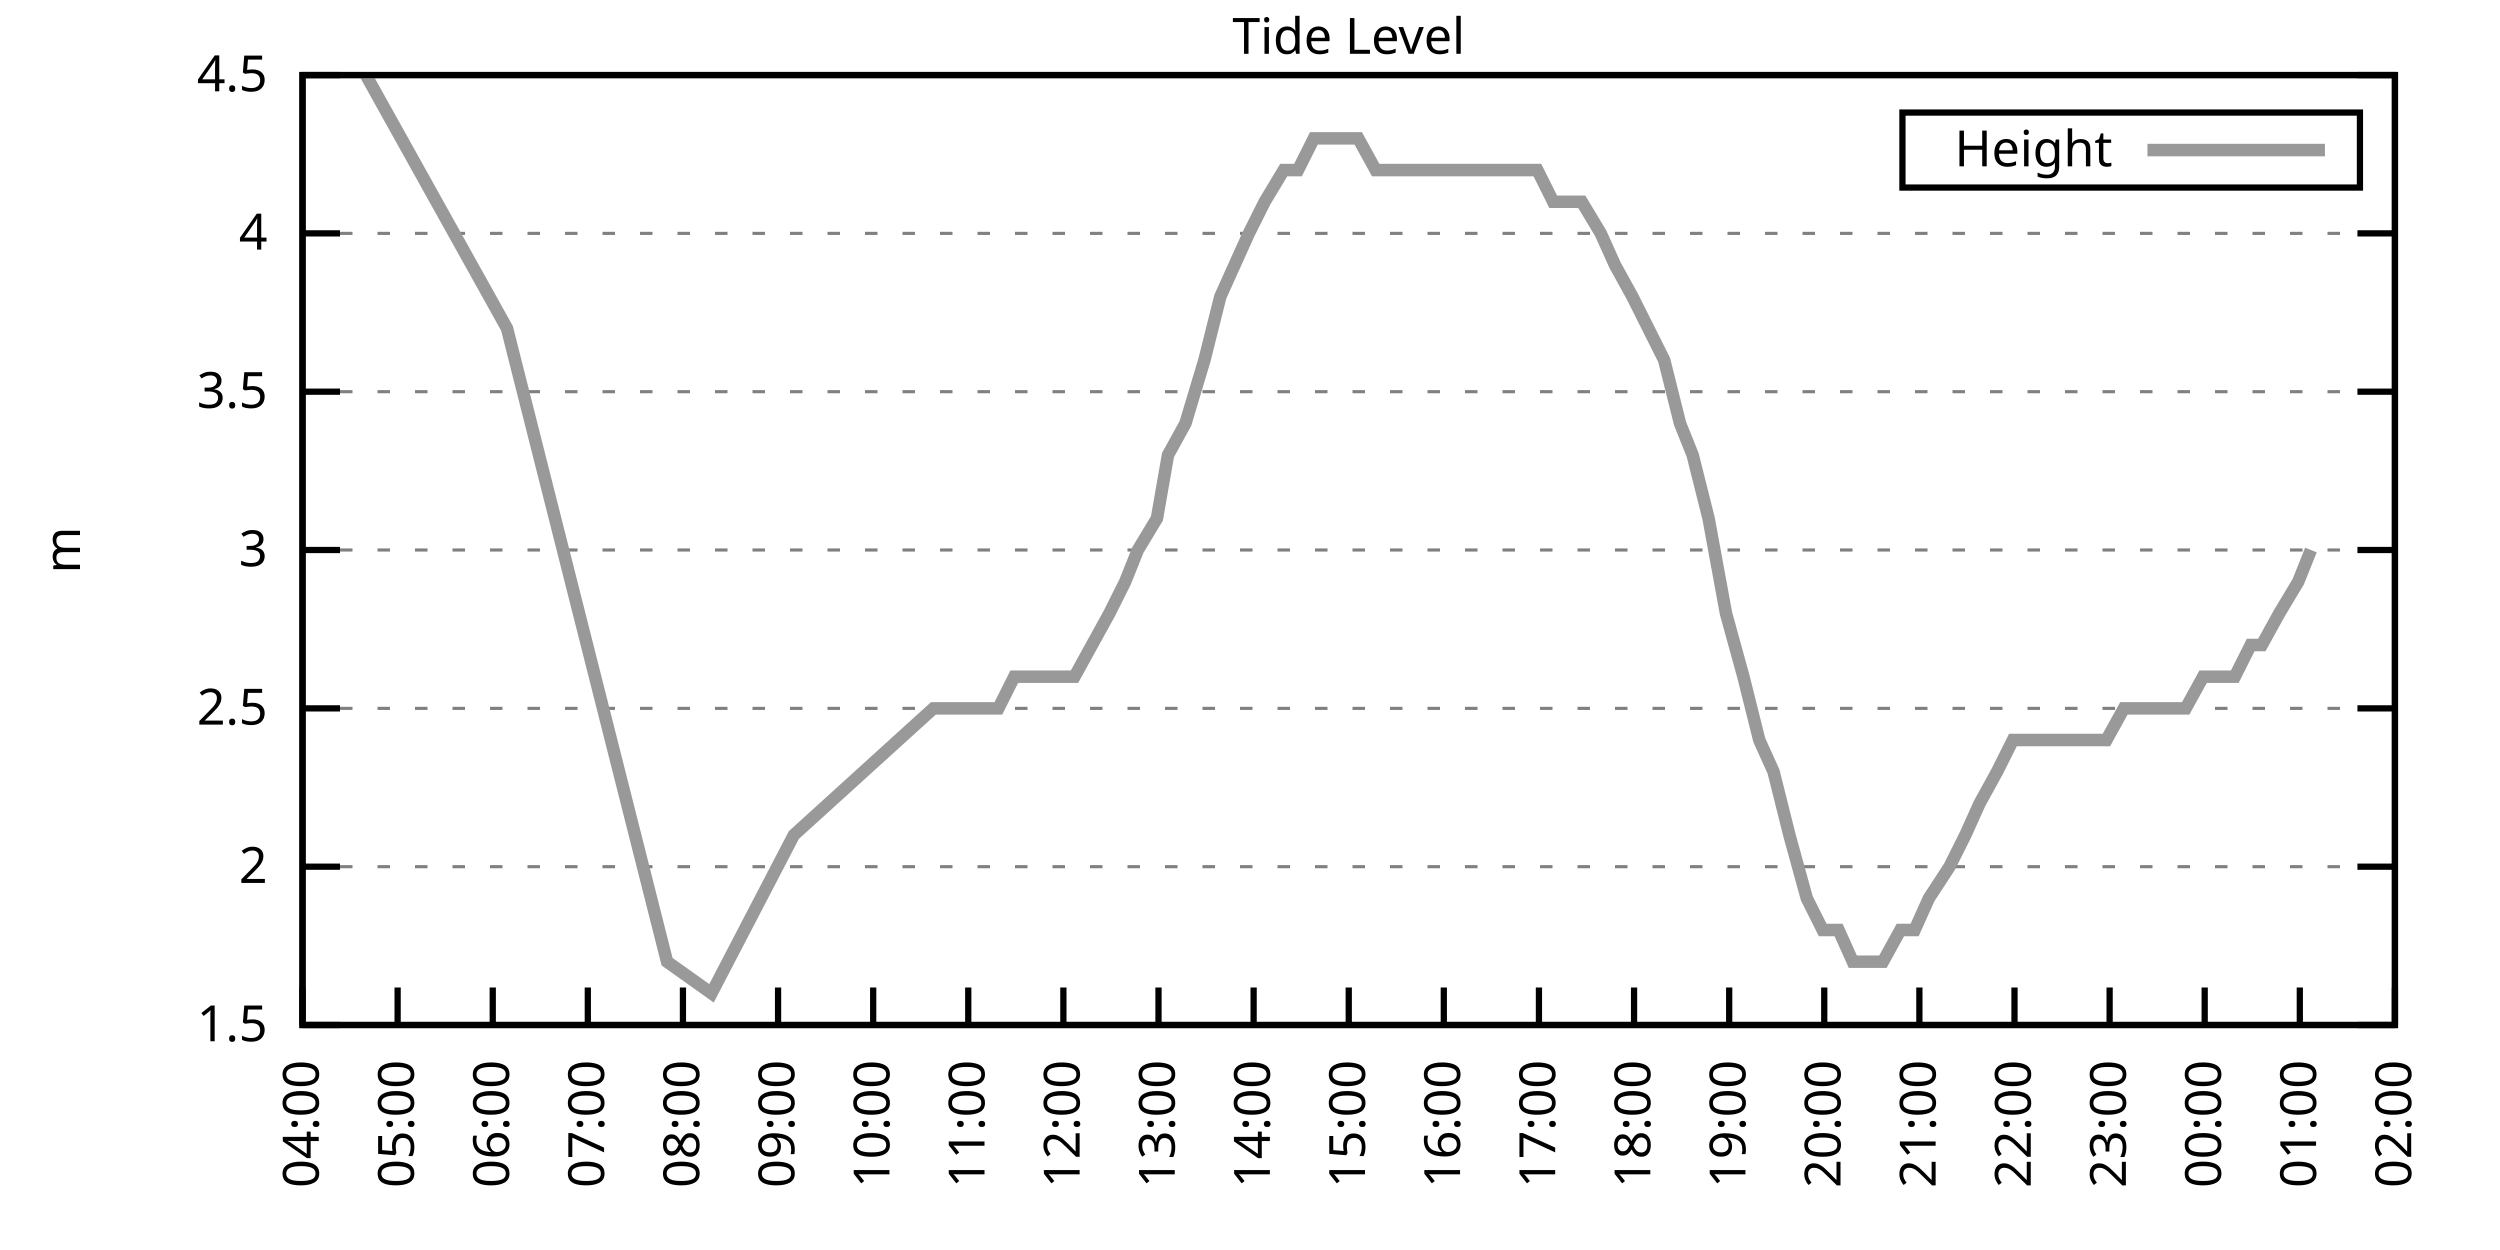
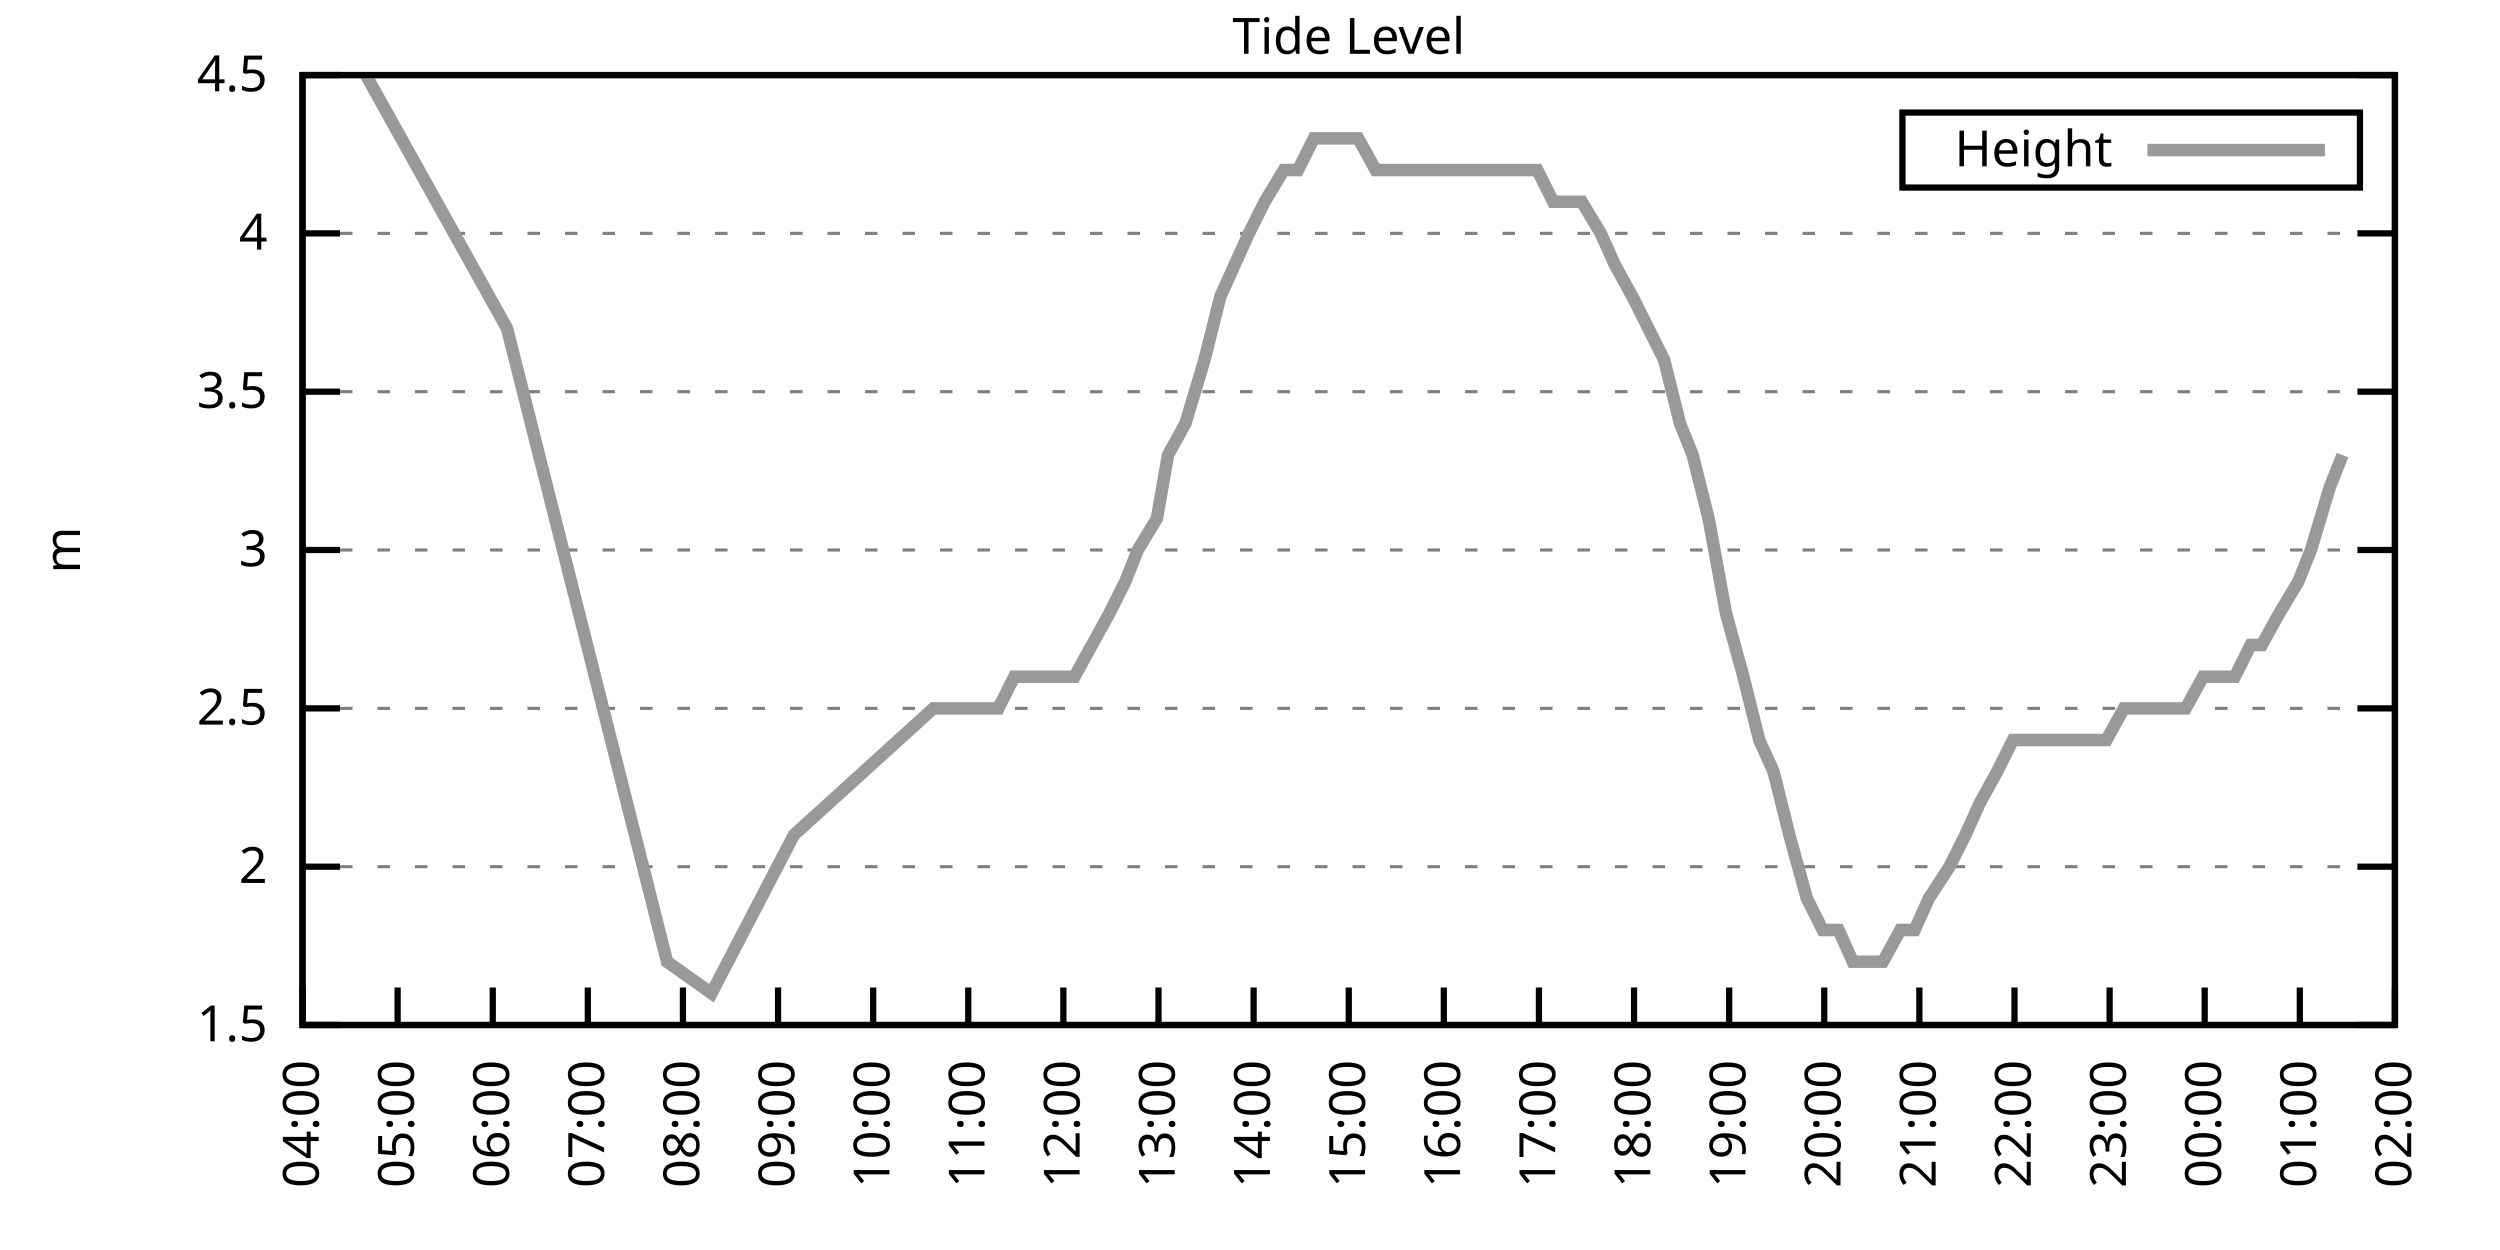
<svg xmlns="http://www.w3.org/2000/svg" xmlns:xlink="http://www.w3.org/1999/xlink" width="400" height="200" viewBox="0 0 400 200">
  <g id="gnuplot_canvas">
    <rect x="0" y="0" width="400" height="200" fill="none" />
    <defs>
      <circle id="gpDot" r="0.5" stroke-width="0.5" stroke="currentColor" />
      <path id="gpPt0" stroke-width="0.333" stroke="currentColor" d="M-1,0 h2 M0,-1 v2" />
      <path id="gpPt1" stroke-width="0.333" stroke="currentColor" d="M-1,-1 L1,1 M1,-1 L-1,1" />
      <path id="gpPt2" stroke-width="0.333" stroke="currentColor" d="M-1,0 L1,0 M0,-1 L0,1 M-1,-1 L1,1 M-1,1 L1,-1" />
      <rect id="gpPt3" stroke-width="0.333" stroke="currentColor" x="-1" y="-1" width="2" height="2" />
      <rect id="gpPt4" stroke-width="0.333" stroke="currentColor" fill="currentColor" x="-1" y="-1" width="2" height="2" />
      <circle id="gpPt5" stroke-width="0.333" stroke="currentColor" cx="0" cy="0" r="1" />
      <use xlink:href="#gpPt5" id="gpPt6" fill="currentColor" stroke="none" />
      <path id="gpPt7" stroke-width="0.333" stroke="currentColor" d="M0,-1.33 L-1.33,0.67 L1.33,0.67 z" />
      <use xlink:href="#gpPt7" id="gpPt8" fill="currentColor" stroke="none" />
      <use xlink:href="#gpPt7" id="gpPt9" stroke="currentColor" transform="rotate(180)" />
      <use xlink:href="#gpPt9" id="gpPt10" fill="currentColor" stroke="none" />
      <use xlink:href="#gpPt3" id="gpPt11" stroke="currentColor" transform="rotate(45)" />
      <use xlink:href="#gpPt11" id="gpPt12" fill="currentColor" stroke="none" />
      <path id="gpPt13" stroke-width="0.333" stroke="currentColor" d="M0,1.330 L1.265,0.411 L0.782,-1.067 L-0.782,-1.076 L-1.265,0.411 z" />
      <use xlink:href="#gpPt13" id="gpPt14" fill="currentColor" stroke="none" />
      <filter id="textbox" filterUnits="objectBoundingBox" x="0" y="0" height="1" width="1">
        <feFlood flood-color="white" flood-opacity="1" result="bgnd" />
        <feComposite in="SourceGraphic" in2="bgnd" operator="atop" />
      </filter>
      <filter id="greybox" filterUnits="objectBoundingBox" x="0" y="0" height="1" width="1">
        <feFlood flood-color="lightgrey" flood-opacity="1" result="grey" />
        <feComposite in="SourceGraphic" in2="grey" operator="atop" />
      </filter>
    </defs>
    <g fill="none" color="white" stroke="currentColor" stroke-width="1.00" stroke-linecap="butt" stroke-linejoin="miter">
</g>
    <g fill="none" color="black" stroke="currentColor" stroke-width="1.00" stroke-linecap="butt" stroke-linejoin="miter">
      <g stroke="none" shape-rendering="crispEdges">
        <polygon fill="rgb(255, 255, 255)" points="48.40,164.00 383.18,164.00 383.18,12.02 48.40,12.02 " />
      </g>
    </g>
    <g fill="none" color="black" stroke="currentColor" stroke-width="1.00" stroke-linecap="butt" stroke-linejoin="miter">
</g>
    <g fill="none" color="black" stroke="black" stroke-width="0.50" stroke-linecap="butt" stroke-linejoin="miter">
</g>
    <g fill="none" color="gray" stroke="currentColor" stroke-width="0.50" stroke-linecap="butt" stroke-linejoin="miter">
      <path stroke="gray" stroke-dasharray="2,4" class="gridline" d="M48.40,164.00 L383.19,164.00  " />
    </g>
    <g fill="none" color="gray" stroke="gray" stroke-width="1.00" stroke-linecap="butt" stroke-linejoin="miter">
</g>
    <g fill="none" color="black" stroke="currentColor" stroke-width="1.00" stroke-linecap="butt" stroke-linejoin="miter">
      <path stroke="black" d="M48.40,164.00 L54.40,164.00 M383.19,164.00 L377.19,164.00  " />
      <g transform="translate(42.80,166.60)" stroke="none" fill="black" font-family="Sans" font-size="8.00" text-anchor="end">
        <text>
          <tspan font-family="Sans"> 1.5</tspan>
        </text>
      </g>
    </g>
    <g fill="none" color="black" stroke="currentColor" stroke-width="1.00" stroke-linecap="butt" stroke-linejoin="miter">
</g>
    <g fill="none" color="black" stroke="black" stroke-width="0.50" stroke-linecap="butt" stroke-linejoin="miter">
</g>
    <g fill="none" color="gray" stroke="currentColor" stroke-width="0.50" stroke-linecap="butt" stroke-linejoin="miter">
      <path stroke="gray" stroke-dasharray="2,4" class="gridline" d="M48.40,138.67 L383.19,138.67  " />
    </g>
    <g fill="none" color="gray" stroke="gray" stroke-width="1.00" stroke-linecap="butt" stroke-linejoin="miter">
</g>
    <g fill="none" color="black" stroke="currentColor" stroke-width="1.00" stroke-linecap="butt" stroke-linejoin="miter">
      <path stroke="black" d="M48.40,138.67 L54.40,138.67 M383.19,138.67 L377.19,138.67  " />
      <g transform="translate(42.80,141.27)" stroke="none" fill="black" font-family="Sans" font-size="8.00" text-anchor="end">
        <text>
          <tspan font-family="Sans"> 2</tspan>
        </text>
      </g>
    </g>
    <g fill="none" color="black" stroke="currentColor" stroke-width="1.00" stroke-linecap="butt" stroke-linejoin="miter">
</g>
    <g fill="none" color="black" stroke="black" stroke-width="0.50" stroke-linecap="butt" stroke-linejoin="miter">
</g>
    <g fill="none" color="gray" stroke="currentColor" stroke-width="0.50" stroke-linecap="butt" stroke-linejoin="miter">
      <path stroke="gray" stroke-dasharray="2,4" class="gridline" d="M48.40,113.34 L383.19,113.34  " />
    </g>
    <g fill="none" color="gray" stroke="gray" stroke-width="1.00" stroke-linecap="butt" stroke-linejoin="miter">
</g>
    <g fill="none" color="black" stroke="currentColor" stroke-width="1.00" stroke-linecap="butt" stroke-linejoin="miter">
      <path stroke="black" d="M48.40,113.34 L54.40,113.34 M383.19,113.34 L377.19,113.34  " />
      <g transform="translate(42.80,115.94)" stroke="none" fill="black" font-family="Sans" font-size="8.00" text-anchor="end">
        <text>
          <tspan font-family="Sans"> 2.5</tspan>
        </text>
      </g>
    </g>
    <g fill="none" color="black" stroke="currentColor" stroke-width="1.00" stroke-linecap="butt" stroke-linejoin="miter">
</g>
    <g fill="none" color="black" stroke="black" stroke-width="0.50" stroke-linecap="butt" stroke-linejoin="miter">
</g>
    <g fill="none" color="gray" stroke="currentColor" stroke-width="0.50" stroke-linecap="butt" stroke-linejoin="miter">
      <path stroke="gray" stroke-dasharray="2,4" class="gridline" d="M48.40,88.00 L383.19,88.00  " />
    </g>
    <g fill="none" color="gray" stroke="gray" stroke-width="1.00" stroke-linecap="butt" stroke-linejoin="miter">
</g>
    <g fill="none" color="black" stroke="currentColor" stroke-width="1.00" stroke-linecap="butt" stroke-linejoin="miter">
      <path stroke="black" d="M48.40,88.00 L54.40,88.00 M383.19,88.00 L377.19,88.00  " />
      <g transform="translate(42.80,90.60)" stroke="none" fill="black" font-family="Sans" font-size="8.00" text-anchor="end">
        <text>
          <tspan font-family="Sans"> 3</tspan>
        </text>
      </g>
    </g>
    <g fill="none" color="black" stroke="currentColor" stroke-width="1.00" stroke-linecap="butt" stroke-linejoin="miter">
</g>
    <g fill="none" color="black" stroke="black" stroke-width="0.50" stroke-linecap="butt" stroke-linejoin="miter">
</g>
    <g fill="none" color="gray" stroke="currentColor" stroke-width="0.50" stroke-linecap="butt" stroke-linejoin="miter">
      <path stroke="gray" stroke-dasharray="2,4" class="gridline" d="M48.40,62.67 L383.19,62.67  " />
    </g>
    <g fill="none" color="gray" stroke="gray" stroke-width="1.00" stroke-linecap="butt" stroke-linejoin="miter">
</g>
    <g fill="none" color="black" stroke="currentColor" stroke-width="1.00" stroke-linecap="butt" stroke-linejoin="miter">
      <path stroke="black" d="M48.40,62.67 L54.40,62.67 M383.19,62.67 L377.19,62.67  " />
      <g transform="translate(42.80,65.27)" stroke="none" fill="black" font-family="Sans" font-size="8.00" text-anchor="end">
        <text>
          <tspan font-family="Sans"> 3.5</tspan>
        </text>
      </g>
    </g>
    <g fill="none" color="black" stroke="currentColor" stroke-width="1.00" stroke-linecap="butt" stroke-linejoin="miter">
</g>
    <g fill="none" color="black" stroke="black" stroke-width="0.50" stroke-linecap="butt" stroke-linejoin="miter">
</g>
    <g fill="none" color="gray" stroke="currentColor" stroke-width="0.50" stroke-linecap="butt" stroke-linejoin="miter">
      <path stroke="gray" stroke-dasharray="2,4" class="gridline" d="M48.40,37.34 L383.19,37.34  " />
    </g>
    <g fill="none" color="gray" stroke="gray" stroke-width="1.00" stroke-linecap="butt" stroke-linejoin="miter">
</g>
    <g fill="none" color="black" stroke="currentColor" stroke-width="1.00" stroke-linecap="butt" stroke-linejoin="miter">
      <path stroke="black" d="M48.40,37.34 L54.40,37.34 M383.19,37.34 L377.19,37.34  " />
      <g transform="translate(42.80,39.94)" stroke="none" fill="black" font-family="Sans" font-size="8.00" text-anchor="end">
        <text>
          <tspan font-family="Sans"> 4</tspan>
        </text>
      </g>
    </g>
    <g fill="none" color="black" stroke="currentColor" stroke-width="1.00" stroke-linecap="butt" stroke-linejoin="miter">
</g>
    <g fill="none" color="black" stroke="black" stroke-width="0.50" stroke-linecap="butt" stroke-linejoin="miter">
</g>
    <g fill="none" color="gray" stroke="currentColor" stroke-width="0.50" stroke-linecap="butt" stroke-linejoin="miter">
      <path stroke="gray" stroke-dasharray="2,4" class="gridline" d="M48.40,12.01 L383.19,12.01  " />
    </g>
    <g fill="none" color="gray" stroke="gray" stroke-width="1.00" stroke-linecap="butt" stroke-linejoin="miter">
</g>
    <g fill="none" color="black" stroke="currentColor" stroke-width="1.00" stroke-linecap="butt" stroke-linejoin="miter">
      <path stroke="black" d="M48.40,12.01 L54.40,12.01 M383.19,12.01 L377.19,12.01  " />
      <g transform="translate(42.80,14.61)" stroke="none" fill="black" font-family="Sans" font-size="8.00" text-anchor="end">
        <text>
          <tspan font-family="Sans"> 4.5</tspan>
        </text>
      </g>
    </g>
    <g fill="none" color="black" stroke="currentColor" stroke-width="1.00" stroke-linecap="butt" stroke-linejoin="miter">
      <path stroke="black" d="M48.40,164.00 L48.40,158.00  " />
      <g transform="translate(51.00,169.60) rotate(270.00)" stroke="none" fill="black" font-family="Sans" font-size="8.00" text-anchor="end">
        <text>
          <tspan font-family="Sans">04:00</tspan>
        </text>
      </g>
    </g>
    <g fill="none" color="black" stroke="currentColor" stroke-width="1.00" stroke-linecap="butt" stroke-linejoin="miter">
      <path stroke="black" d="M63.62,164.00 L63.62,158.00  " />
      <g transform="translate(66.22,169.60) rotate(270.00)" stroke="none" fill="black" font-family="Sans" font-size="8.00" text-anchor="end">
        <text>
          <tspan font-family="Sans">05:00</tspan>
        </text>
      </g>
    </g>
    <g fill="none" color="black" stroke="currentColor" stroke-width="1.00" stroke-linecap="butt" stroke-linejoin="miter">
      <path stroke="black" d="M78.84,164.00 L78.84,158.00  " />
      <g transform="translate(81.44,169.60) rotate(270.00)" stroke="none" fill="black" font-family="Sans" font-size="8.00" text-anchor="end">
        <text>
          <tspan font-family="Sans">06:00</tspan>
        </text>
      </g>
    </g>
    <g fill="none" color="black" stroke="currentColor" stroke-width="1.00" stroke-linecap="butt" stroke-linejoin="miter">
      <path stroke="black" d="M94.05,164.00 L94.05,158.00  " />
      <g transform="translate(96.65,169.60) rotate(270.00)" stroke="none" fill="black" font-family="Sans" font-size="8.00" text-anchor="end">
        <text>
          <tspan font-family="Sans">07:00</tspan>
        </text>
      </g>
    </g>
    <g fill="none" color="black" stroke="currentColor" stroke-width="1.00" stroke-linecap="butt" stroke-linejoin="miter">
      <path stroke="black" d="M109.27,164.00 L109.27,158.00  " />
      <g transform="translate(111.87,169.60) rotate(270.00)" stroke="none" fill="black" font-family="Sans" font-size="8.00" text-anchor="end">
        <text>
          <tspan font-family="Sans">08:00</tspan>
        </text>
      </g>
    </g>
    <g fill="none" color="black" stroke="currentColor" stroke-width="1.00" stroke-linecap="butt" stroke-linejoin="miter">
      <path stroke="black" d="M124.49,164.00 L124.49,158.00  " />
      <g transform="translate(127.09,169.60) rotate(270.00)" stroke="none" fill="black" font-family="Sans" font-size="8.00" text-anchor="end">
        <text>
          <tspan font-family="Sans">09:00</tspan>
        </text>
      </g>
    </g>
    <g fill="none" color="black" stroke="currentColor" stroke-width="1.00" stroke-linecap="butt" stroke-linejoin="miter">
      <path stroke="black" d="M139.71,164.00 L139.71,158.00  " />
      <g transform="translate(142.31,169.60) rotate(270.00)" stroke="none" fill="black" font-family="Sans" font-size="8.00" text-anchor="end">
        <text>
          <tspan font-family="Sans">10:00</tspan>
        </text>
      </g>
    </g>
    <g fill="none" color="black" stroke="currentColor" stroke-width="1.00" stroke-linecap="butt" stroke-linejoin="miter">
      <path stroke="black" d="M154.92,164.00 L154.92,158.00  " />
      <g transform="translate(157.52,169.60) rotate(270.00)" stroke="none" fill="black" font-family="Sans" font-size="8.00" text-anchor="end">
        <text>
          <tspan font-family="Sans">11:00</tspan>
        </text>
      </g>
    </g>
    <g fill="none" color="black" stroke="currentColor" stroke-width="1.00" stroke-linecap="butt" stroke-linejoin="miter">
      <path stroke="black" d="M170.14,164.00 L170.14,158.00  " />
      <g transform="translate(172.74,169.60) rotate(270.00)" stroke="none" fill="black" font-family="Sans" font-size="8.00" text-anchor="end">
        <text>
          <tspan font-family="Sans">12:00</tspan>
        </text>
      </g>
    </g>
    <g fill="none" color="black" stroke="currentColor" stroke-width="1.00" stroke-linecap="butt" stroke-linejoin="miter">
      <path stroke="black" d="M185.36,164.00 L185.36,158.00  " />
      <g transform="translate(187.96,169.60) rotate(270.00)" stroke="none" fill="black" font-family="Sans" font-size="8.00" text-anchor="end">
        <text>
          <tspan font-family="Sans">13:00</tspan>
        </text>
      </g>
    </g>
    <g fill="none" color="black" stroke="currentColor" stroke-width="1.00" stroke-linecap="butt" stroke-linejoin="miter">
      <path stroke="black" d="M200.58,164.00 L200.58,158.00  " />
      <g transform="translate(203.18,169.60) rotate(270.00)" stroke="none" fill="black" font-family="Sans" font-size="8.00" text-anchor="end">
        <text>
          <tspan font-family="Sans">14:00</tspan>
        </text>
      </g>
    </g>
    <g fill="none" color="black" stroke="currentColor" stroke-width="1.00" stroke-linecap="butt" stroke-linejoin="miter">
      <path stroke="black" d="M215.80,164.00 L215.80,158.00  " />
      <g transform="translate(218.40,169.60) rotate(270.00)" stroke="none" fill="black" font-family="Sans" font-size="8.00" text-anchor="end">
        <text>
          <tspan font-family="Sans">15:00</tspan>
        </text>
      </g>
    </g>
    <g fill="none" color="black" stroke="currentColor" stroke-width="1.00" stroke-linecap="butt" stroke-linejoin="miter">
      <path stroke="black" d="M231.01,164.00 L231.01,158.00  " />
      <g transform="translate(233.61,169.60) rotate(270.00)" stroke="none" fill="black" font-family="Sans" font-size="8.00" text-anchor="end">
        <text>
          <tspan font-family="Sans">16:00</tspan>
        </text>
      </g>
    </g>
    <g fill="none" color="black" stroke="currentColor" stroke-width="1.00" stroke-linecap="butt" stroke-linejoin="miter">
      <path stroke="black" d="M246.23,164.00 L246.23,158.00  " />
      <g transform="translate(248.83,169.60) rotate(270.00)" stroke="none" fill="black" font-family="Sans" font-size="8.00" text-anchor="end">
        <text>
          <tspan font-family="Sans">17:00</tspan>
        </text>
      </g>
    </g>
    <g fill="none" color="black" stroke="currentColor" stroke-width="1.00" stroke-linecap="butt" stroke-linejoin="miter">
      <path stroke="black" d="M261.45,164.00 L261.45,158.00  " />
      <g transform="translate(264.05,169.60) rotate(270.00)" stroke="none" fill="black" font-family="Sans" font-size="8.00" text-anchor="end">
        <text>
          <tspan font-family="Sans">18:00</tspan>
        </text>
      </g>
    </g>
    <g fill="none" color="black" stroke="currentColor" stroke-width="1.00" stroke-linecap="butt" stroke-linejoin="miter">
      <path stroke="black" d="M276.67,164.00 L276.67,158.00  " />
      <g transform="translate(279.27,169.60) rotate(270.00)" stroke="none" fill="black" font-family="Sans" font-size="8.00" text-anchor="end">
        <text>
          <tspan font-family="Sans">19:00</tspan>
        </text>
      </g>
    </g>
    <g fill="none" color="black" stroke="currentColor" stroke-width="1.00" stroke-linecap="butt" stroke-linejoin="miter">
      <path stroke="black" d="M291.88,164.00 L291.88,158.00  " />
      <g transform="translate(294.48,169.60) rotate(270.00)" stroke="none" fill="black" font-family="Sans" font-size="8.00" text-anchor="end">
        <text>
          <tspan font-family="Sans">20:00</tspan>
        </text>
      </g>
    </g>
    <g fill="none" color="black" stroke="currentColor" stroke-width="1.00" stroke-linecap="butt" stroke-linejoin="miter">
      <path stroke="black" d="M307.10,164.00 L307.10,158.00  " />
      <g transform="translate(309.70,169.60) rotate(270.00)" stroke="none" fill="black" font-family="Sans" font-size="8.00" text-anchor="end">
        <text>
          <tspan font-family="Sans">21:00</tspan>
        </text>
      </g>
    </g>
    <g fill="none" color="black" stroke="currentColor" stroke-width="1.00" stroke-linecap="butt" stroke-linejoin="miter">
      <path stroke="black" d="M322.32,164.00 L322.32,158.00  " />
      <g transform="translate(324.92,169.60) rotate(270.00)" stroke="none" fill="black" font-family="Sans" font-size="8.00" text-anchor="end">
        <text>
          <tspan font-family="Sans">22:00</tspan>
        </text>
      </g>
    </g>
    <g fill="none" color="black" stroke="currentColor" stroke-width="1.00" stroke-linecap="butt" stroke-linejoin="miter">
      <path stroke="black" d="M337.54,164.00 L337.54,158.00  " />
      <g transform="translate(340.14,169.60) rotate(270.00)" stroke="none" fill="black" font-family="Sans" font-size="8.00" text-anchor="end">
        <text>
          <tspan font-family="Sans">23:00</tspan>
        </text>
      </g>
    </g>
    <g fill="none" color="black" stroke="currentColor" stroke-width="1.00" stroke-linecap="butt" stroke-linejoin="miter">
      <path stroke="black" d="M352.75,164.00 L352.75,158.00  " />
      <g transform="translate(355.35,169.60) rotate(270.00)" stroke="none" fill="black" font-family="Sans" font-size="8.00" text-anchor="end">
        <text>
          <tspan font-family="Sans">00:00</tspan>
        </text>
      </g>
    </g>
    <g fill="none" color="black" stroke="currentColor" stroke-width="1.00" stroke-linecap="butt" stroke-linejoin="miter">
      <path stroke="black" d="M367.97,164.00 L367.97,158.00  " />
      <g transform="translate(370.57,169.60) rotate(270.00)" stroke="none" fill="black" font-family="Sans" font-size="8.00" text-anchor="end">
        <text>
          <tspan font-family="Sans">01:00</tspan>
        </text>
      </g>
    </g>
    <g fill="none" color="black" stroke="currentColor" stroke-width="1.00" stroke-linecap="butt" stroke-linejoin="miter">
      <path stroke="black" d="M383.19,164.00 L383.19,158.00  " />
      <g transform="translate(385.79,169.60) rotate(270.00)" stroke="none" fill="black" font-family="Sans" font-size="8.00" text-anchor="end">
        <text>
          <tspan font-family="Sans">02:00</tspan>
        </text>
      </g>
    </g>
    <g fill="none" color="black" stroke="currentColor" stroke-width="1.00" stroke-linecap="butt" stroke-linejoin="miter">
</g>
    <g fill="none" color="black" stroke="currentColor" stroke-width="1.00" stroke-linecap="butt" stroke-linejoin="miter">
      <path stroke="black" d="M48.40,12.01 L48.40,164.00 L383.19,164.00 L383.19,12.01 L48.40,12.01 Z  " />
    </g>
    <g fill="none" color="black" stroke="currentColor" stroke-width="1.00" stroke-linecap="butt" stroke-linejoin="miter">
</g>
    <g fill="none" color="black" stroke="currentColor" stroke-width="1.00" stroke-linecap="butt" stroke-linejoin="miter">
      <path stroke="black" d="M304.39,30.01 L304.39,18.01 L377.59,18.01 L377.59,30.01 L304.39,30.01 Z  " />
    </g>
    <g id="Tide_level_plot_1">
      <g fill="none" color="white" stroke="black" stroke-width="2.00" stroke-linecap="butt" stroke-linejoin="miter">
</g>
      <g fill="none" color="black" stroke="currentColor" stroke-width="2.00" stroke-linecap="butt" stroke-linejoin="miter">
        <g transform="translate(337.99,26.61)" stroke="none" fill="black" font-family="Sans" font-size="8.00" text-anchor="end">
          <text>
            <tspan font-family="Sans">Height</tspan>
          </text>
        </g>
      </g>
      <g fill="none" color="black" stroke="currentColor" stroke-width="2.00" stroke-linecap="butt" stroke-linejoin="miter">
-         <path stroke="rgb(153, 153, 153)" d="M343.59,24.01 L371.99,24.01 M58.55,12.01 L81.12,52.54 L106.73,153.87 L113.84,158.93 L127.02,133.60 L149.34,113.34   L152.13,113.34 L154.67,113.34 L156.70,113.34 L159.74,113.34 L162.28,108.27 L164.56,108.27 L167.10,108.27 L169.63,108.27   L171.92,108.27 L174.71,103.20 L177.50,98.14 L180.03,93.07 L182.06,88.00 L185.11,82.94 L186.88,72.81 L189.67,67.74   L192.71,57.61 L195.25,47.47 L197.53,42.41 L199.82,37.34 L202.35,32.28 L205.40,27.21 L207.68,27.21 L210.22,22.14   L212.75,22.14 L215.54,22.14 L217.32,22.14 L220.11,27.21 L223.15,27.21 L225.43,27.21 L227.72,27.21 L230.25,27.21   L233.04,27.21 L235.83,27.21 L238.37,27.21 L240.90,27.21 L243.44,27.21 L245.98,27.21 L248.51,32.28 L250.54,32.28   L253.08,32.28 L256.12,37.34 L258.40,42.41 L261.19,47.47 L263.73,52.54 L266.27,57.61 L268.80,67.74 L270.83,72.81   L273.37,82.94 L276.16,98.14 L278.95,108.27 L281.48,118.40 L283.77,123.47 L286.30,133.60 L289.09,143.73 L291.63,148.80   L294.17,148.80 L296.45,153.87 L299.24,153.87 L301.27,153.87 L304.06,148.80 L306.34,148.80 L308.62,143.73 L311.92,138.67   L314.46,133.60 L316.74,128.54 L319.53,123.47 L322.07,118.40 L323.59,118.40 L326.63,118.40 L329.42,118.40 L332.21,118.40   L334.24,118.40 L337.03,118.40 L339.82,113.34 L342.10,113.34 L344.89,113.34 L347.17,113.34 L349.71,113.34 L352.50,108.27   L355.04,108.27 L357.57,108.27 L360.11,103.20 L361.89,103.20 L364.68,98.14 L367.72,93.07 L369.75,88.00  " />
+         <path stroke="rgb(153, 153, 153)" d="M343.59,24.01 L371.99,24.01 M58.55,12.01 L81.12,52.54 L106.73,153.87 L113.84,158.93 L127.02,133.60 L149.34,113.34   L152.13,113.34 L154.67,113.34 L156.70,113.34 L159.74,113.34 L162.28,108.27 L164.56,108.27 L167.10,108.27 L169.63,108.27   L171.92,108.27 L174.71,103.20 L177.50,98.14 L180.03,93.07 L182.06,88.00 L185.11,82.94 L186.88,72.81 L189.67,67.74   L192.71,57.61 L195.25,47.47 L197.53,42.41 L199.82,37.34 L202.35,32.28 L205.40,27.21 L207.68,27.21 L210.22,22.14   L212.75,22.14 L215.54,22.14 L217.32,22.14 L220.11,27.21 L223.15,27.21 L225.43,27.21 L227.72,27.21 L230.25,27.21   L233.04,27.21 L235.83,27.21 L238.37,27.21 L240.90,27.21 L243.44,27.21 L245.98,27.21 L248.51,32.28 L250.54,32.28   L253.08,32.28 L256.12,37.34 L258.40,42.41 L261.19,47.47 L263.73,52.54 L266.27,57.61 L268.80,67.74 L270.83,72.81   L273.37,82.94 L276.16,98.14 L278.95,108.27 L281.48,118.40 L283.77,123.47 L286.30,133.60 L289.09,143.73 L291.63,148.80   L294.17,148.80 L296.45,153.87 L299.24,153.87 L301.27,153.87 L304.06,148.80 L306.34,148.80 L308.62,143.73 L311.92,138.67   L314.46,133.60 L316.74,128.54 L319.53,123.47 L322.07,118.40 L323.59,118.40 L326.63,118.40 L329.42,118.40 L332.21,118.40   L334.24,118.40 L337.03,118.40 L339.82,113.34 L342.10,113.34 L344.89,113.34 L347.17,113.34 L349.71,113.34 L352.50,108.27   L355.04,108.27 L357.57,108.27 L360.11,103.20 L361.89,103.20 L364.68,98.14 L367.72,93.07 L369.75,88.00 L372.79,77.87   L374.82,72.81  " />
      </g>
    </g>
    <g fill="none" color="black" stroke="currentColor" stroke-width="2.00" stroke-linecap="butt" stroke-linejoin="miter">
</g>
    <g fill="none" color="black" stroke="black" stroke-width="1.00" stroke-linecap="butt" stroke-linejoin="miter">
</g>
    <g fill="none" color="black" stroke="currentColor" stroke-width="1.00" stroke-linecap="butt" stroke-linejoin="miter">
      <path stroke="black" d="M48.40,12.01 L48.40,164.00 L383.19,164.00 L383.19,12.01 L48.40,12.01 Z  " />
      <g transform="translate(12.80,88.01) rotate(270.00)" stroke="none" fill="black" font-family="Sans" font-size="8.00" text-anchor="middle">
        <text>
          <tspan font-family="Sans">m</tspan>
        </text>
      </g>
    </g>
    <g fill="none" color="black" stroke="currentColor" stroke-width="1.00" stroke-linecap="butt" stroke-linejoin="miter">
</g>
    <g fill="none" color="black" stroke="currentColor" stroke-width="1.00" stroke-linecap="butt" stroke-linejoin="miter">
      <g transform="translate(215.79,8.61)" stroke="none" fill="black" font-family="Sans" font-size="8.00" text-anchor="middle">
        <text>
          <tspan font-family="Sans">Tide Level</tspan>
        </text>
      </g>
    </g>
    <g fill="none" color="black" stroke="currentColor" stroke-width="1.00" stroke-linecap="butt" stroke-linejoin="miter">
</g>
  </g>
</svg>
